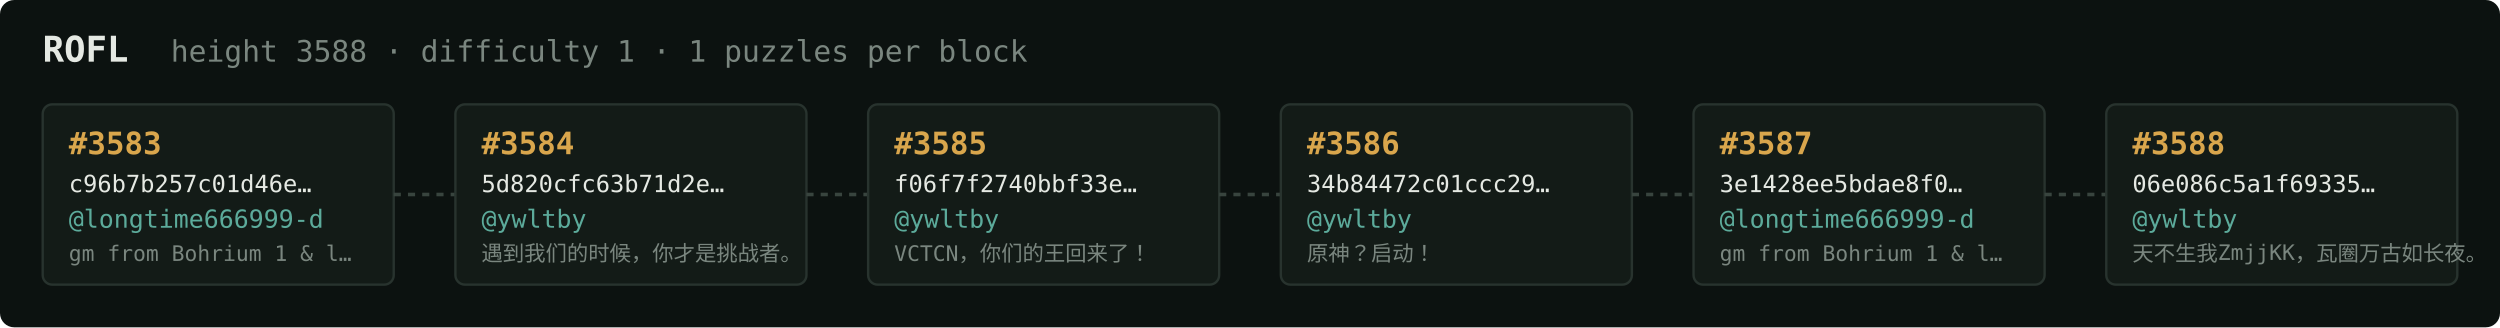
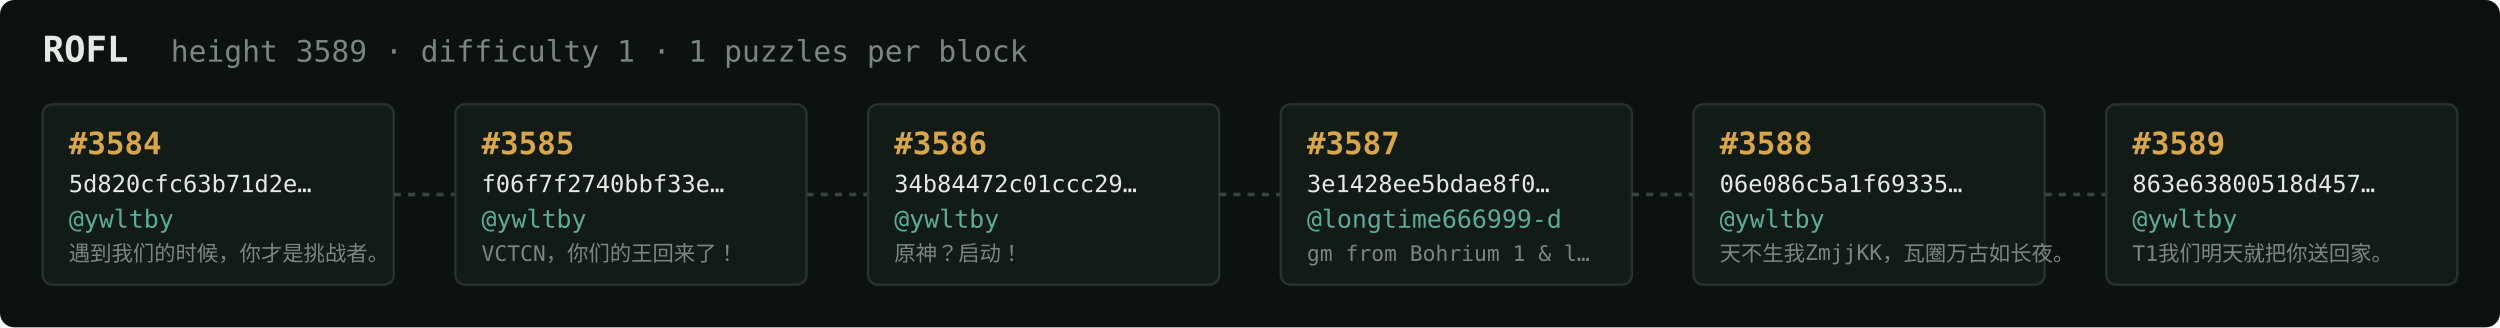
<svg xmlns="http://www.w3.org/2000/svg" width="1054" height="138" viewBox="0 0 1054 138" font-family="ui-monospace,SFMono-Regular,Menlo,monospace">
  <rect fill="#0c1210" width="1054" height="138" rx="6" />
  <text x="18" y="26" fill="#e5e9e3" font-size="15" font-weight="700">ROFL</text>
-   <text x="72" y="26" fill="#7a867f" font-size="12.5">height 3588 · difficulty 1 · 1 puzzles per block</text>
+   <text x="72" y="26" fill="#7a867f" font-size="12.5">height 3589 · difficulty 1 · 1 puzzles per block</text>
  <rect x="18" y="44" width="148" height="76" rx="4" fill="#131b17" stroke="#28332e" stroke-width="1" />
-   <text x="29" y="65" fill="#d9a64c" font-size="13" font-weight="700">#3583</text>
-   <text x="29" y="81" fill="#e5e9e3" font-size="10">c96b7b257c01d46e…</text>
-   <text x="29" y="96" fill="#5cab9b" font-size="10.5">@longtime666999-d</text>
-   <text x="29" y="110" fill="#7a867f" font-size="9">gm from Bohrium 1 &amp; l…</text>
+   <text x="29" y="65" fill="#d9a64c" font-size="13" font-weight="700">#3584</text>
+   <text x="29" y="81" fill="#e5e9e3" font-size="10">5d820cfc63b71d2e…</text>
+   <text x="29" y="96" fill="#5cab9b" font-size="10.5">@ywltby</text>
+   <text x="29" y="110" fill="#7a867f" font-size="9">遇到我们的时候，你才是挑战者。</text>
  <line x1="166" y1="82.0" x2="192" y2="82.0" stroke="#38443e" stroke-width="1.5" stroke-dasharray="3 3" />
  <rect x="192" y="44" width="148" height="76" rx="4" fill="#131b17" stroke="#28332e" stroke-width="1" />
-   <text x="203" y="65" fill="#d9a64c" font-size="13" font-weight="700">#3584</text>
-   <text x="203" y="81" fill="#e5e9e3" font-size="10">5d820cfc63b71d2e…</text>
+   <text x="203" y="65" fill="#d9a64c" font-size="13" font-weight="700">#3585</text>
+   <text x="203" y="81" fill="#e5e9e3" font-size="10">f06f7f2740bbf33e…</text>
  <text x="203" y="96" fill="#5cab9b" font-size="10.5">@ywltby</text>
-   <text x="203" y="110" fill="#7a867f" font-size="9">遇到我们的时候，你才是挑战者。</text>
+   <text x="203" y="110" fill="#7a867f" font-size="9">VCTCN，你们的王回来了！</text>
  <line x1="340" y1="82.0" x2="366" y2="82.0" stroke="#38443e" stroke-width="1.5" stroke-dasharray="3 3" />
  <rect x="366" y="44" width="148" height="76" rx="4" fill="#131b17" stroke="#28332e" stroke-width="1" />
-   <text x="377" y="65" fill="#d9a64c" font-size="13" font-weight="700">#3585</text>
-   <text x="377" y="81" fill="#e5e9e3" font-size="10">f06f7f2740bbf33e…</text>
+   <text x="377" y="65" fill="#d9a64c" font-size="13" font-weight="700">#3586</text>
+   <text x="377" y="81" fill="#e5e9e3" font-size="10">34b84472c01ccc29…</text>
  <text x="377" y="96" fill="#5cab9b" font-size="10.5">@ywltby</text>
-   <text x="377" y="110" fill="#7a867f" font-size="9">VCTCN，你们的王回来了！</text>
+   <text x="377" y="110" fill="#7a867f" font-size="9">原神？启动！</text>
  <line x1="514" y1="82.0" x2="540" y2="82.0" stroke="#38443e" stroke-width="1.5" stroke-dasharray="3 3" />
  <rect x="540" y="44" width="148" height="76" rx="4" fill="#131b17" stroke="#28332e" stroke-width="1" />
-   <text x="551" y="65" fill="#d9a64c" font-size="13" font-weight="700">#3586</text>
-   <text x="551" y="81" fill="#e5e9e3" font-size="10">34b84472c01ccc29…</text>
-   <text x="551" y="96" fill="#5cab9b" font-size="10.5">@ywltby</text>
-   <text x="551" y="110" fill="#7a867f" font-size="9">原神？启动！</text>
+   <text x="551" y="65" fill="#d9a64c" font-size="13" font-weight="700">#3587</text>
+   <text x="551" y="81" fill="#e5e9e3" font-size="10">3e1428ee5bdae8f0…</text>
+   <text x="551" y="96" fill="#5cab9b" font-size="10.5">@longtime666999-d</text>
+   <text x="551" y="110" fill="#7a867f" font-size="9">gm from Bohrium 1 &amp; l…</text>
  <line x1="688" y1="82.0" x2="714" y2="82.0" stroke="#38443e" stroke-width="1.5" stroke-dasharray="3 3" />
  <rect x="714" y="44" width="148" height="76" rx="4" fill="#131b17" stroke="#28332e" stroke-width="1" />
-   <text x="725" y="65" fill="#d9a64c" font-size="13" font-weight="700">#3587</text>
-   <text x="725" y="81" fill="#e5e9e3" font-size="10">3e1428ee5bdae8f0…</text>
-   <text x="725" y="96" fill="#5cab9b" font-size="10.5">@longtime666999-d</text>
-   <text x="725" y="110" fill="#7a867f" font-size="9">gm from Bohrium 1 &amp; l…</text>
+   <text x="725" y="65" fill="#d9a64c" font-size="13" font-weight="700">#3588</text>
+   <text x="725" y="81" fill="#e5e9e3" font-size="10">06e086c5a1f69335…</text>
+   <text x="725" y="96" fill="#5cab9b" font-size="10.5">@ywltby</text>
+   <text x="725" y="110" fill="#7a867f" font-size="9">天不生我ZmjjKK，瓦圈万古如长夜。</text>
  <line x1="862" y1="82.0" x2="888" y2="82.0" stroke="#38443e" stroke-width="1.5" stroke-dasharray="3 3" />
  <rect x="888" y="44" width="148" height="76" rx="4" fill="#131b17" stroke="#28332e" stroke-width="1" />
-   <text x="899" y="65" fill="#d9a64c" font-size="13" font-weight="700">#3588</text>
-   <text x="899" y="81" fill="#e5e9e3" font-size="10">06e086c5a1f69335…</text>
+   <text x="899" y="65" fill="#d9a64c" font-size="13" font-weight="700">#3589</text>
+   <text x="899" y="81" fill="#e5e9e3" font-size="10">863e63800518d457…</text>
  <text x="899" y="96" fill="#5cab9b" font-size="10.5">@ywltby</text>
-   <text x="899" y="110" fill="#7a867f" font-size="9">天不生我ZmjjKK，瓦圈万古如长夜。</text>
+   <text x="899" y="110" fill="#7a867f" font-size="9">T1我们明天就把你送回家。</text>
</svg>
